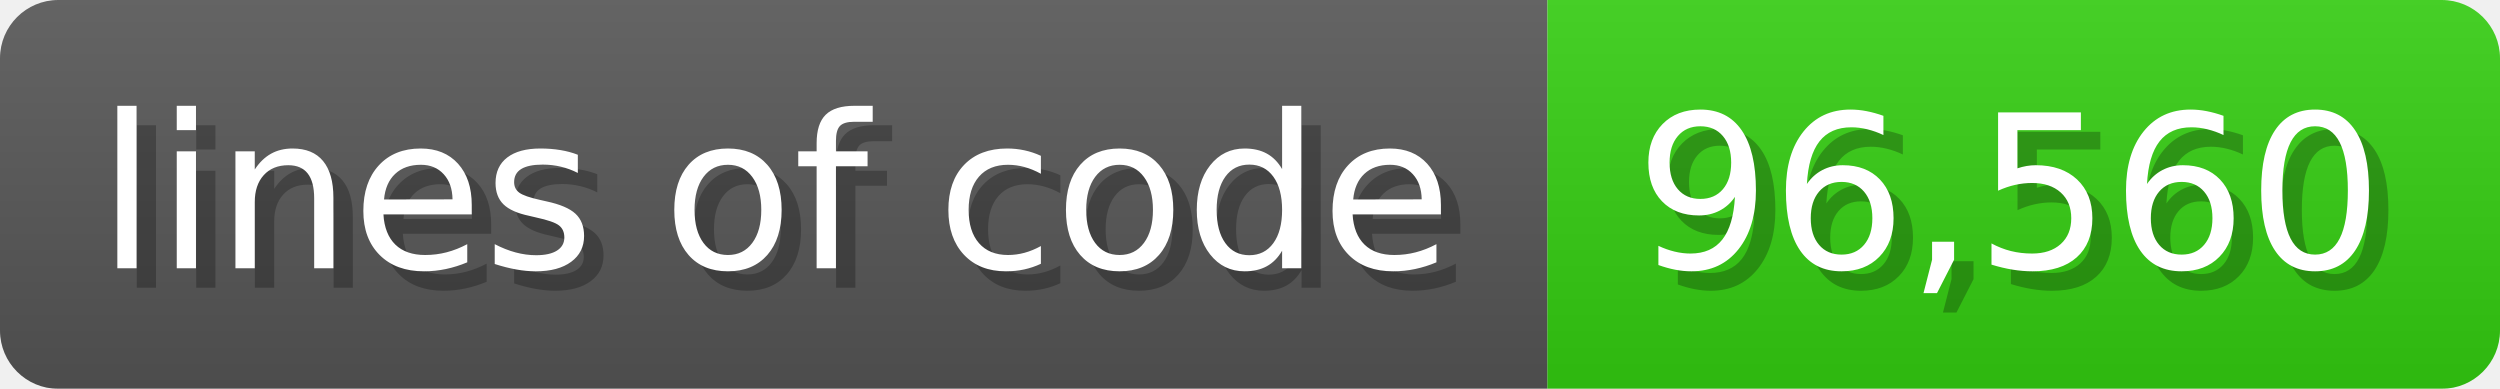
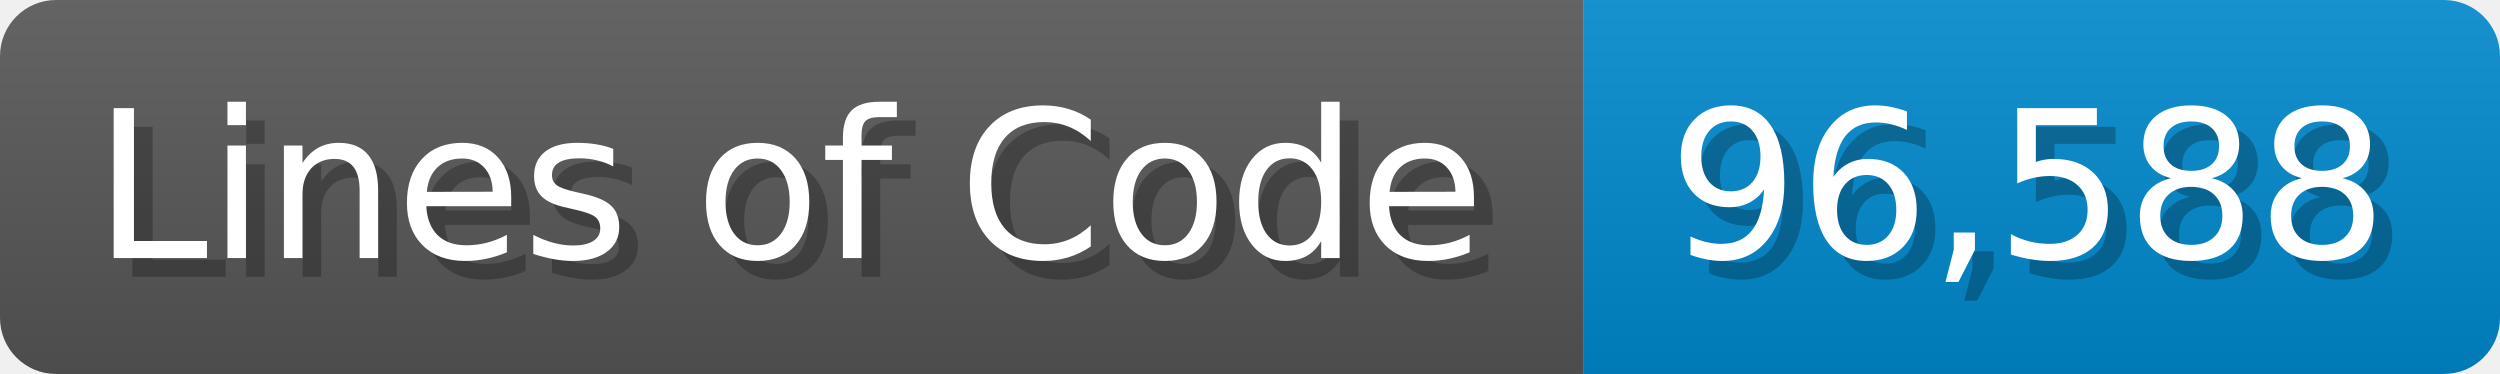
- <svg xmlns="http://www.w3.org/2000/svg" width="128.6" height="20" viewBox="0 0 1286 200">
+ <svg xmlns="http://www.w3.org/2000/svg" width="133.7" height="20" viewBox="0 0 1337 200">
  <linearGradient id="a" x2="0" y2="100%">
    <stop offset="0" stop-opacity=".1" stop-color="#EEE" />
    <stop offset="1" stop-opacity=".1" />
  </linearGradient>
  <mask id="m">
-     <rect width="1286" height="200" rx="30" fill="#FFF" />
+     <rect width="1337" height="200" rx="30" fill="#FFF" />
  </mask>
  <g mask="url(#m)">
-     <rect width="796" height="200" fill="#555" />
-     <rect width="490" height="200" fill="#3C1" x="796" />
-     <rect width="1286" height="200" fill="url(#a)" />
+     <rect width="847" height="200" fill="#555" />
+     <rect width="490" height="200" fill="#08C" x="847" />
+     <rect width="1337" height="200" fill="url(#a)" />
  </g>
  <g fill="#fff" text-anchor="start" font-family="Verdana,DejaVu Sans,sans-serif" font-size="110">
-     <text x="60" y="148" textLength="696" fill="#000" opacity="0.25">lines of code</text>
-     <text x="50" y="138" textLength="696">lines of code</text>
-     <text x="851" y="148" textLength="390" fill="#000" opacity="0.25">96,560</text>
-     <text x="841" y="138" textLength="390">96,560</text>
+     <text x="60" y="148" textLength="747" fill="#000" opacity="0.25">Lines of Code</text>
+     <text x="50" y="138" textLength="747">Lines of Code</text>
+     <text x="902" y="148" textLength="390" fill="#000" opacity="0.25">96,588</text>
+     <text x="892" y="138" textLength="390">96,588</text>
  </g>
</svg>
